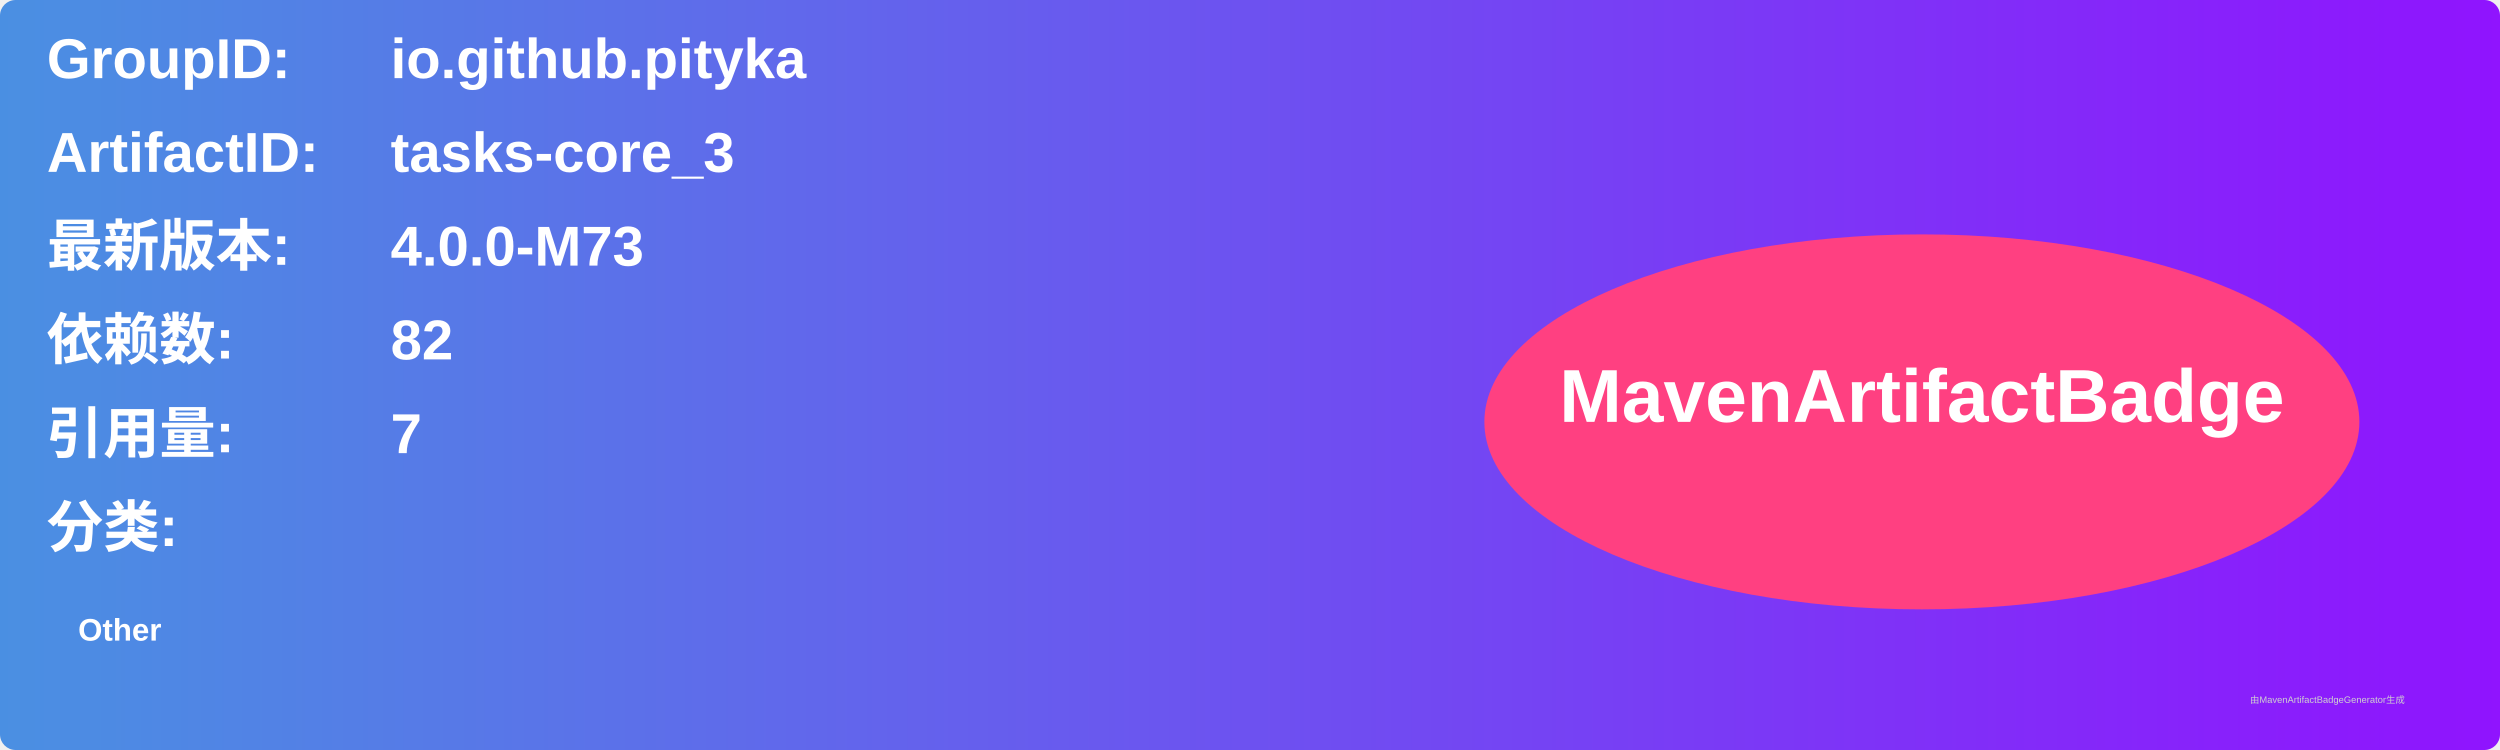
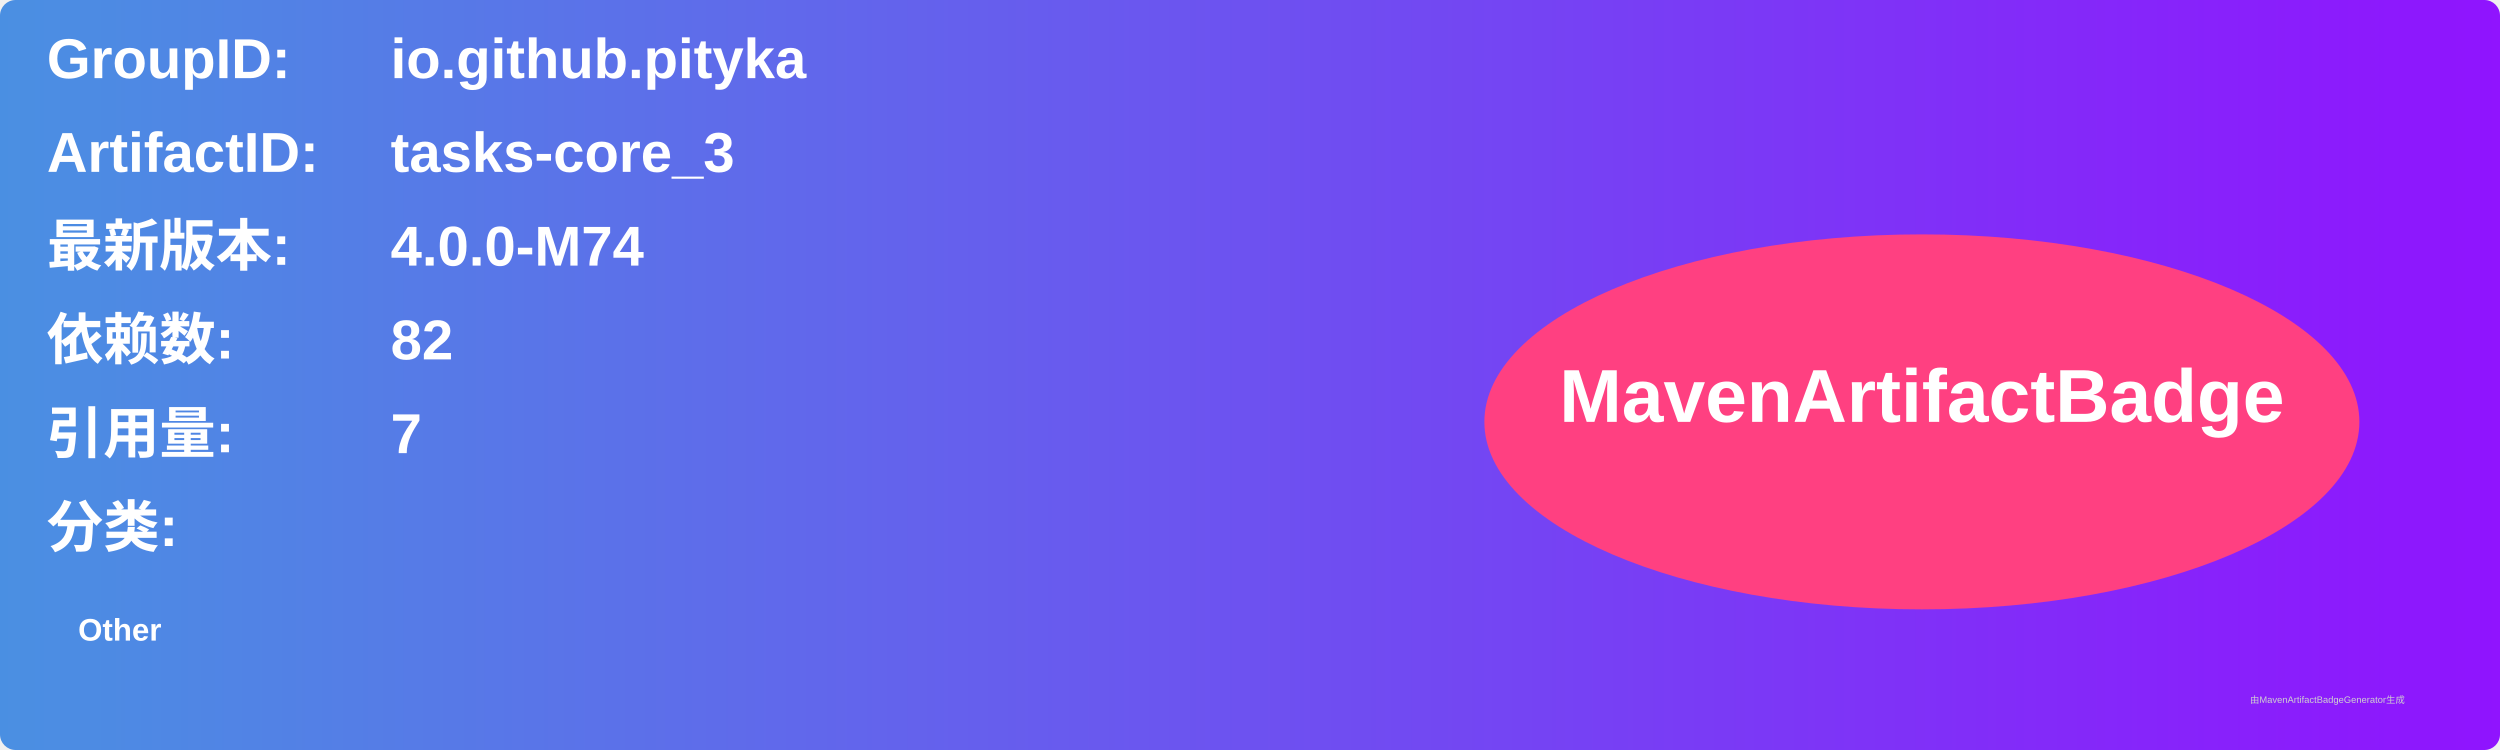
<svg xmlns="http://www.w3.org/2000/svg" width="800" height="240" viewBox="0 0 800 240">
  <linearGradient id="grad" x1="0%" y1="0%" x2="100%" y2="0%">
    <stop offset="0%" stop-color="#4a90e2" />
    <stop offset="100%" stop-color="#9013fe" />
  </linearGradient>
  <rect width="100%" height="100%" rx="5" ry="5" fill="url(#grad)" />
  <g transform="translate(15, 15)">
    <text x="0" y="10" font-family="Arial" font-size="18" fill="white" font-weight="bold" width="260">GroupID:</text>
    <text x="110" y="10" font-family="Arial" font-size="18" fill="white" font-weight="bold" width="460">io.github.pityka</text>
    <text x="0" y="40" font-family="Arial" font-size="18" fill="white" font-weight="bold" width="260">ArtifactID:</text>
    <text x="110" y="40" font-family="Arial" font-size="18" fill="white" font-weight="bold" width="460">tasks-core_3</text>
    <text x="0" y="70" font-family="Arial" font-size="18" fill="white" font-weight="bold">最新版本:</text>
    <text x="110" y="70" font-family="Arial" font-size="18" fill="white" font-weight="bold">
-       <tspan font-weight="bold">4.0.0-M73</tspan>
+       <tspan font-weight="bold">4.0.0-M74</tspan>
    </text>
    <text x="0" y="100" font-family="Arial" font-size="18" fill="white" font-weight="bold">依赖数: </text>
    <text x="110" y="100" font-family="Arial" font-size="18" fill="white">
      <tspan font-weight="bold">82</tspan>
    </text>
    <text x="0" y="130" font-family="Arial" font-size="18" fill="white" font-weight="bold">引用量: </text>
    <text x="110" y="130" font-family="Arial" font-size="18" fill="white">
      <tspan font-weight="bold">7</tspan>
    </text>
    <text x="0" y="160" font-family="Arial" font-size="18" fill="white" font-weight="bold">分类:</text>
    <text x="10" y="190" font-family="Arial" font-size="10" fill="white">
      <tspan font-weight="bold">Other</tspan>
    </text>
    <ellipse cx="600" cy="120" rx="140" ry="60" fill="#ff4081" />
    <text x="600" y="120" text-anchor="middle" font-family="Arial" font-size="24" fill="white" font-weight="bold">MavenArtifactBadge</text>
  </g>
  <text x="720" y="225" font-family="Arial" font-size="3" fill="#d0d0d0">由MavenArtifactBadgeGenerator生成</text>
</svg>
